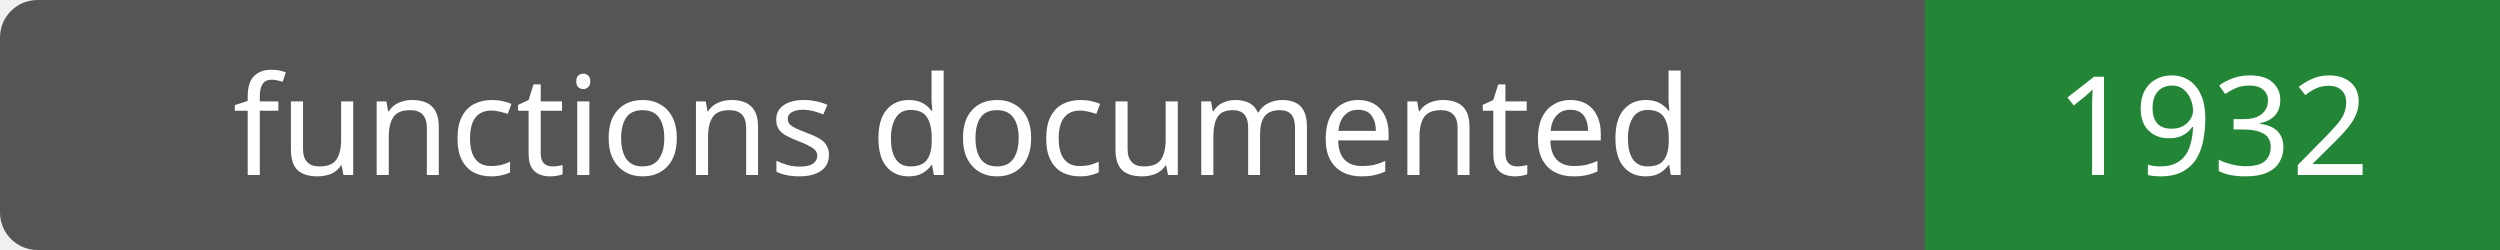
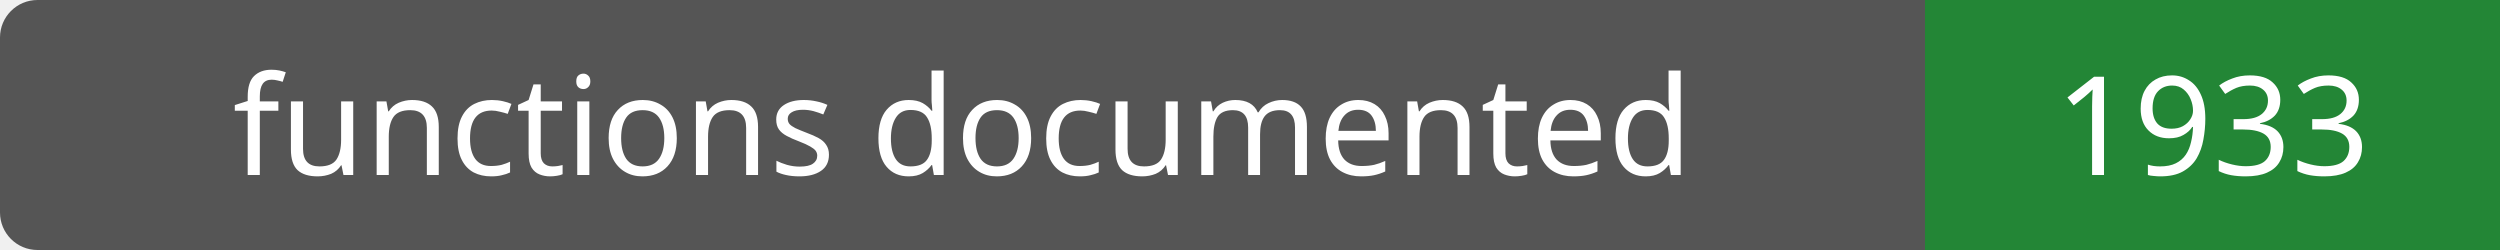
- <svg xmlns="http://www.w3.org/2000/svg" width="200" height="20" role="img" aria-label="functions documented: 1932">
+ <svg xmlns="http://www.w3.org/2000/svg" width="200" height="20" role="img" aria-label="functions documented: 1933">
  <rect width="200" height="20" rx="3" fill="#555" />
  <path fill="#238636" d="M154 0h46v20H154z" />
  <g fill="#fff" text-anchor="middle" font-family="Verdana,sans-serif" font-size="11">
    <text x="77.0" y="14">functions documented</text>
-     <text x="177.0" y="14">1932</text>
+     <text x="177.0" y="14">1933</text>
  </g>
</svg>
